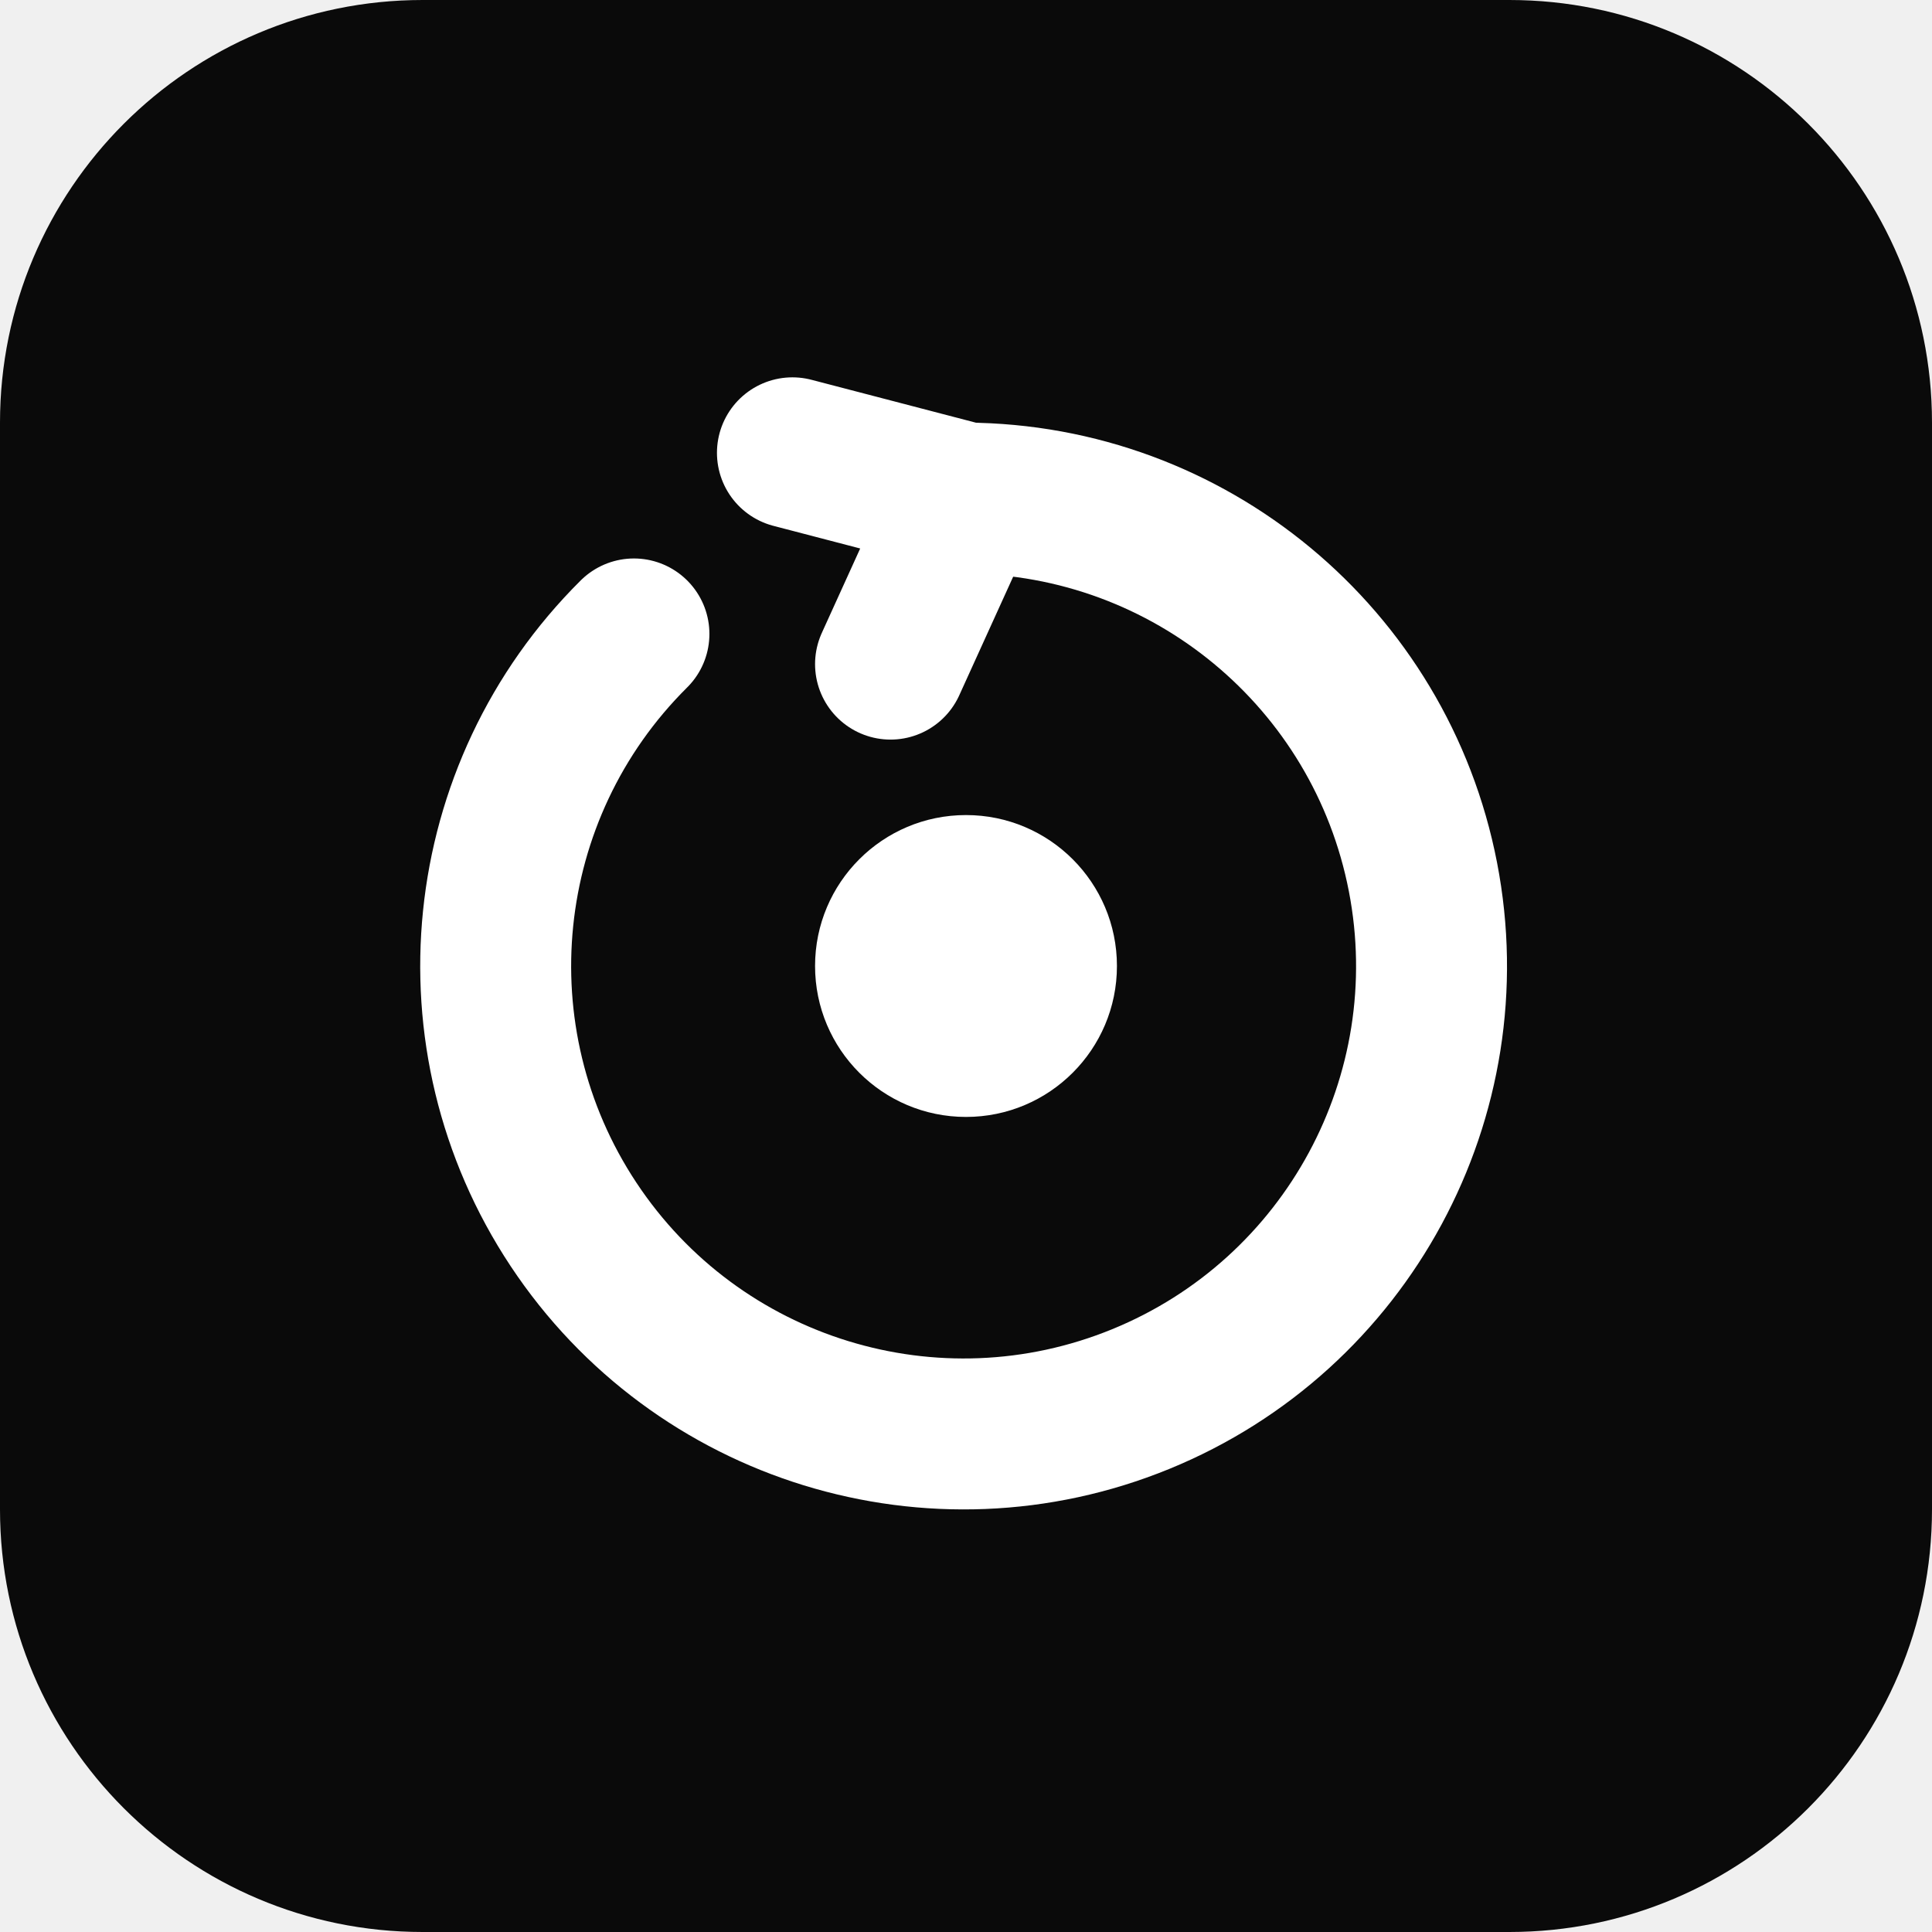
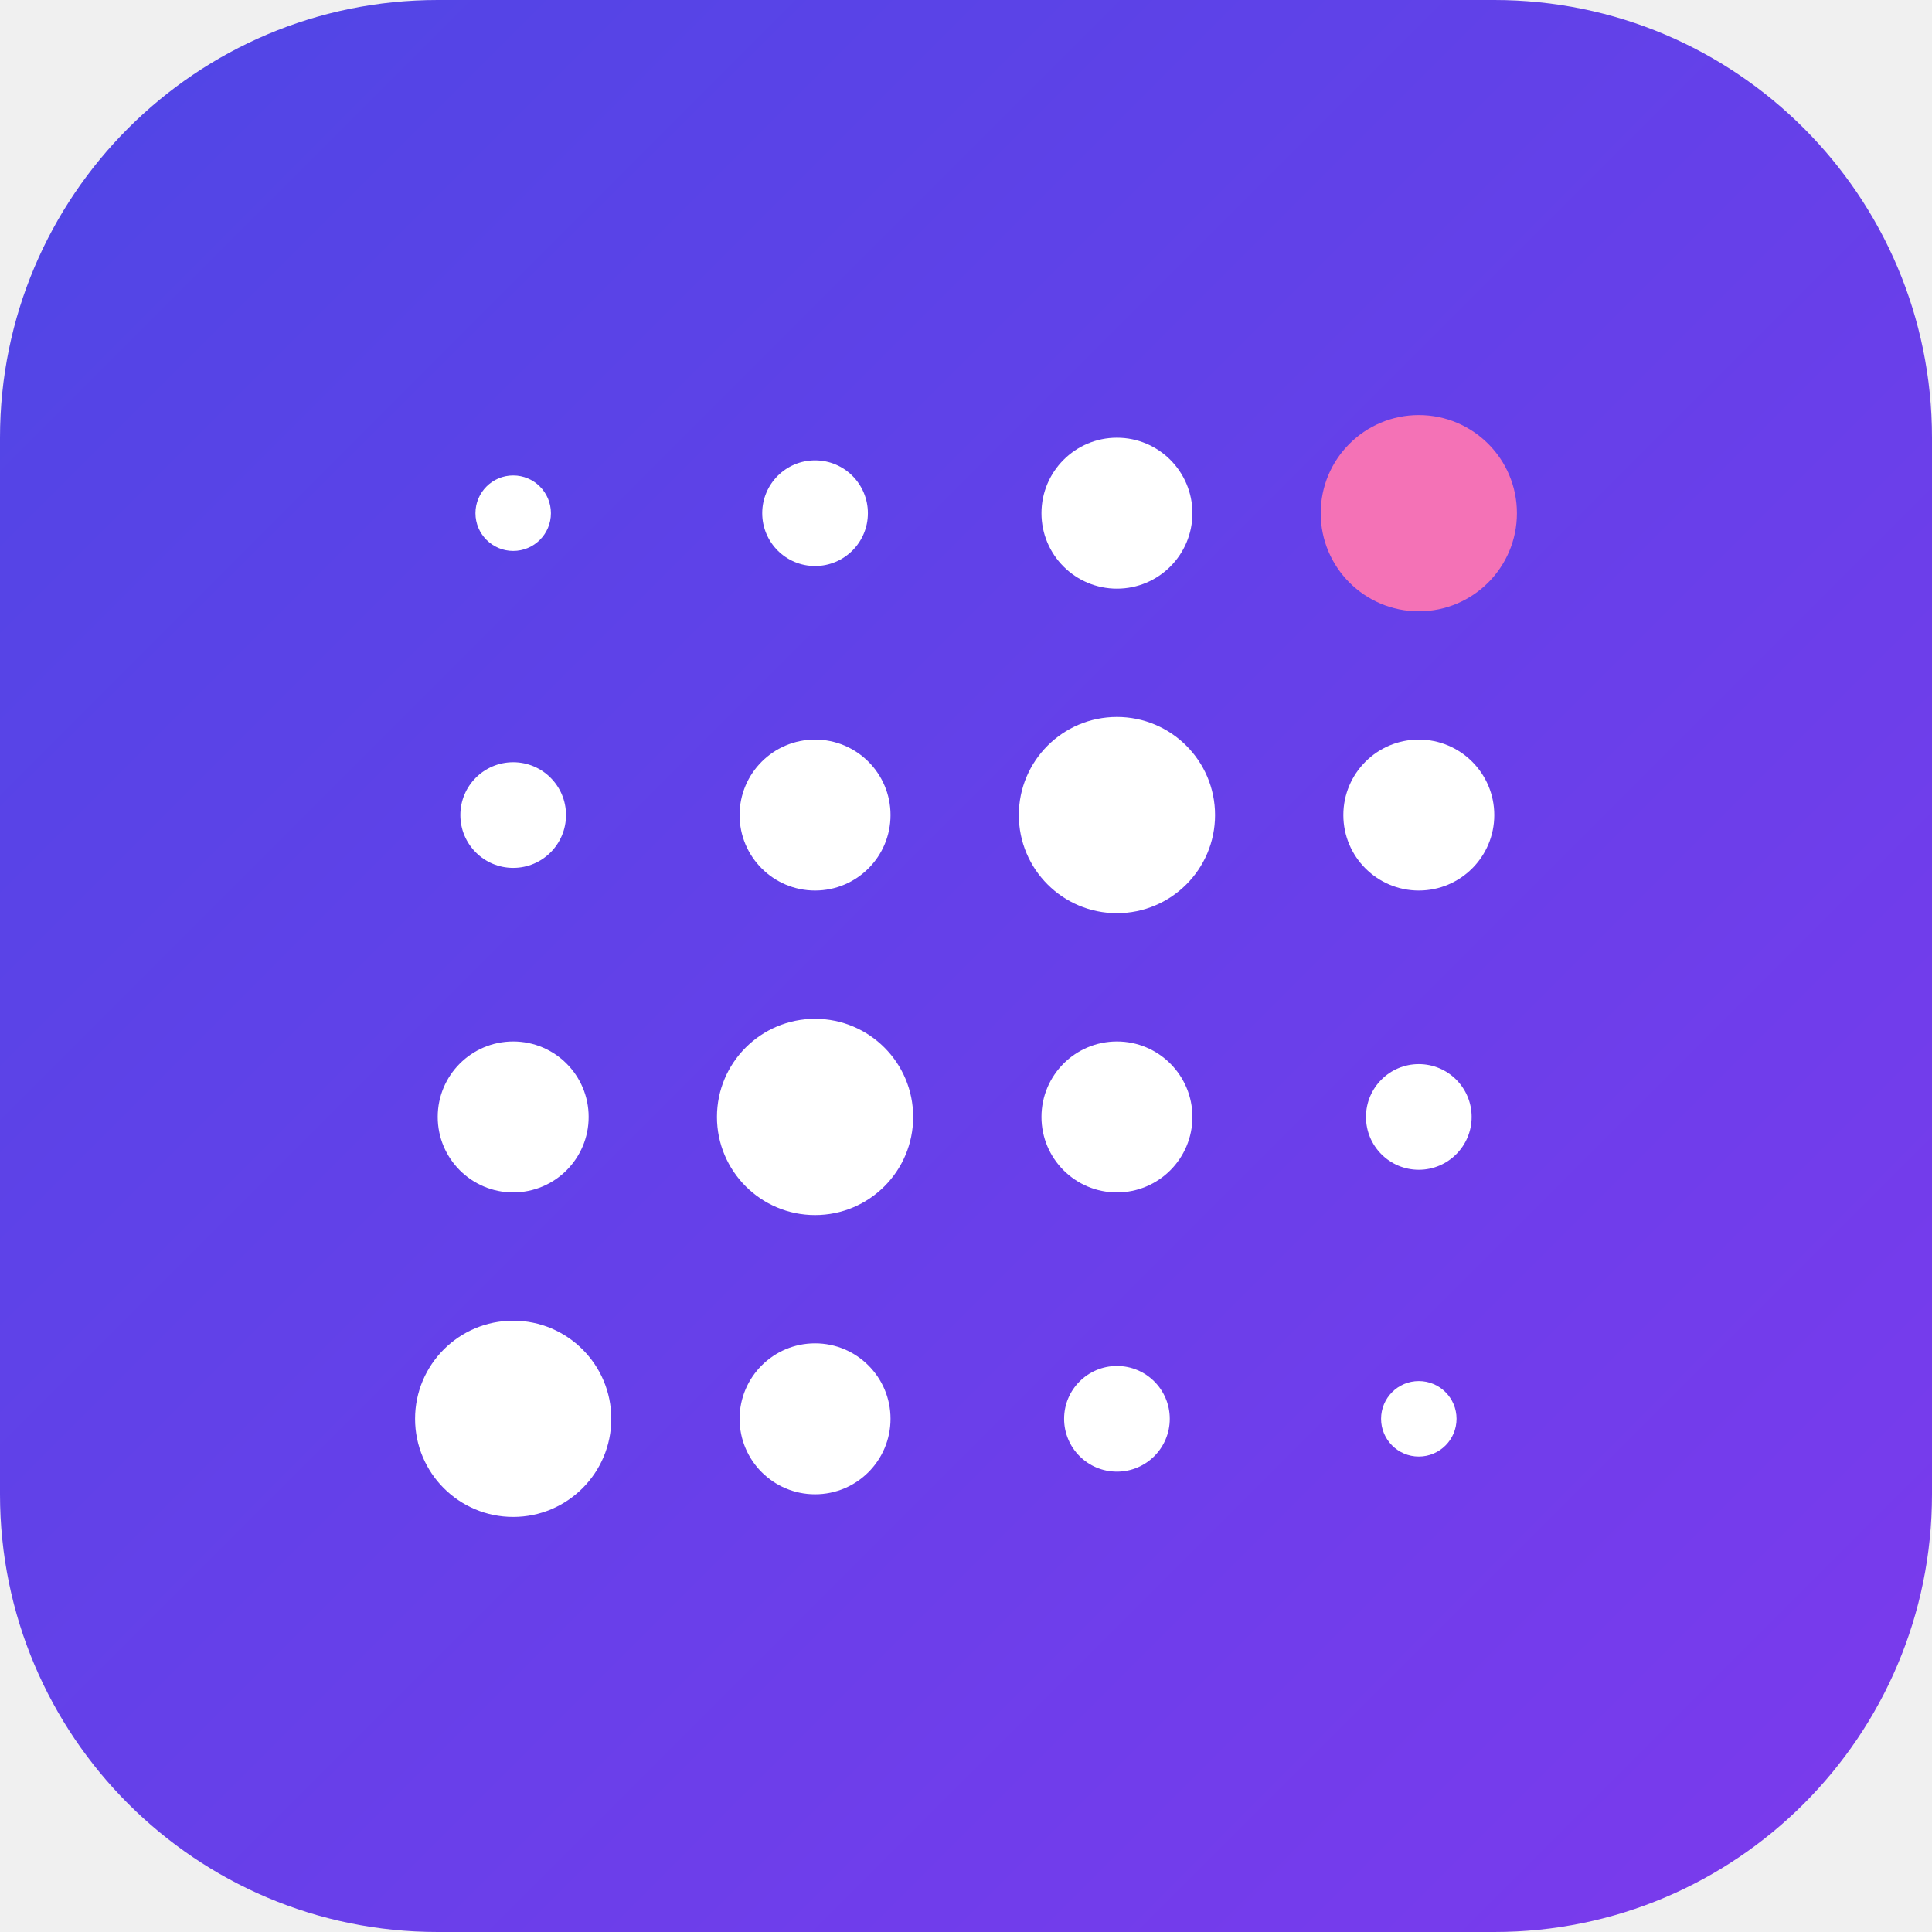
<svg xmlns="http://www.w3.org/2000/svg" width="512" height="512" viewBox="0 0 512 512">
-   <rect width="512" height="512" rx="112" fill="#0A0A0A" />
-   <path d="M256 132            A124 124 0 1 1 168 168" fill="none" stroke="#FFFFFF" stroke-width="40" stroke-linecap="round" />
-   <path d="M256 132 L210 120 M256 132 L236 176" fill="none" stroke="#FFFFFF" stroke-width="40" stroke-linecap="round" stroke-linejoin="round" />
-   <circle cx="256" cy="256" r="40" fill="#FFFFFF" />
+   <defs>
+     <linearGradient id="g" x1="0" y1="0" x2="1" y2="1">
+       <stop offset="0" stop-color="#4F46E5" />
+       <stop offset="1" stop-color="#7C3AED" />
+     </linearGradient>
+   </defs>
+   <rect width="512" height="512" rx="116" fill="url(#g)" />
+   <circle cx="136" cy="136" r="10" fill="#ffffff" />
+   <circle cx="216" cy="136" r="14" fill="#ffffff" />
+   <circle cx="296" cy="136" r="20" fill="#ffffff" />
+   <circle cx="376" cy="136" r="26" fill="#F472B6" />
+   <circle cx="136" cy="216" r="14" fill="#ffffff" />
+   <circle cx="216" cy="216" r="20" fill="#ffffff" />
+   <circle cx="296" cy="216" r="26" fill="#ffffff" />
+   <circle cx="376" cy="216" r="20" fill="#ffffff" />
+   <circle cx="136" cy="296" r="20" fill="#ffffff" />
+   <circle cx="216" cy="296" r="26" fill="#ffffff" />
+   <circle cx="296" cy="296" r="20" fill="#ffffff" />
+   <circle cx="376" cy="296" r="14" fill="#ffffff" />
+   <circle cx="136" cy="376" r="26" fill="#ffffff" />
+   <circle cx="216" cy="376" r="20" fill="#ffffff" />
+   <circle cx="296" cy="376" r="14" fill="#ffffff" />
+   <circle cx="376" cy="376" r="10" fill="#ffffff" />
</svg>
